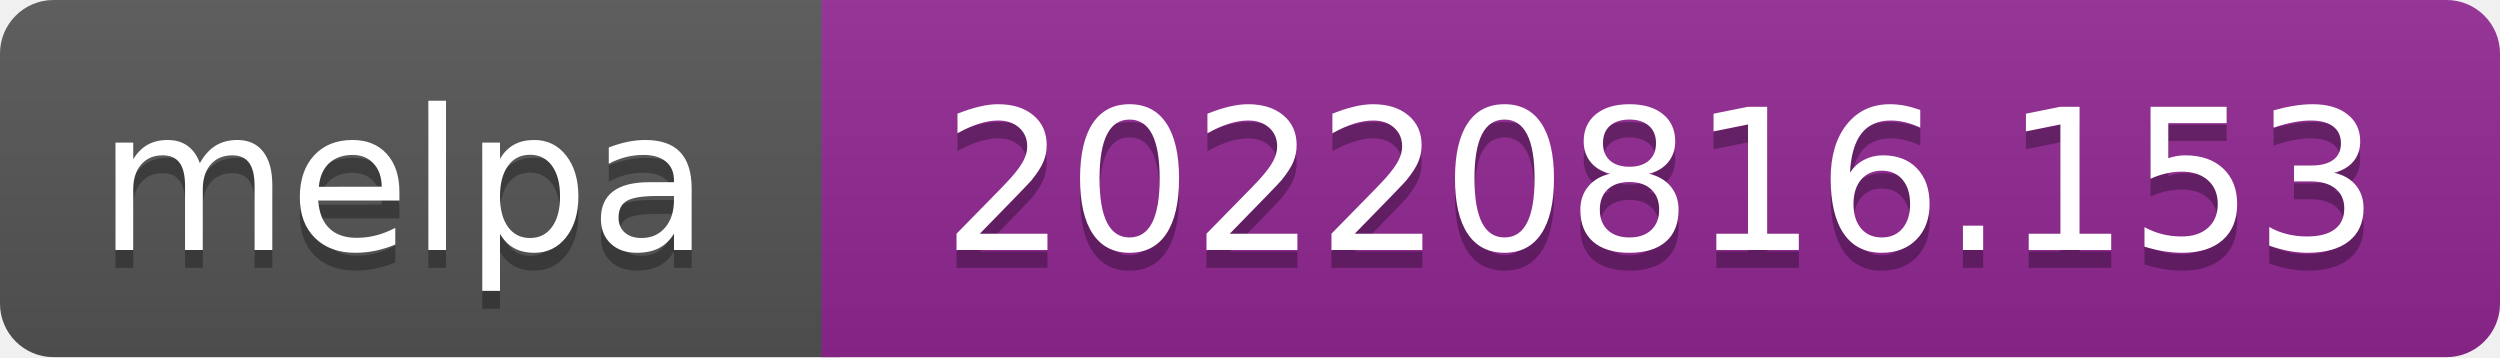
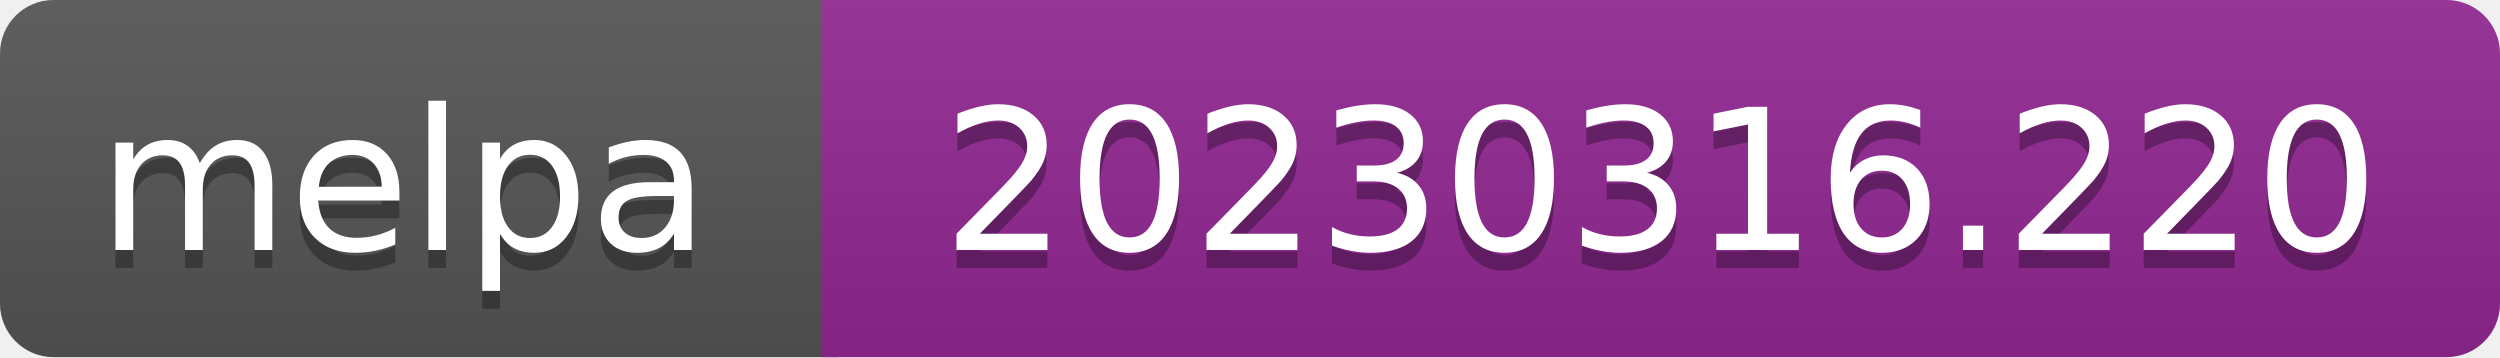
- <svg xmlns="http://www.w3.org/2000/svg" width="140" height="20" role="img" aria-label="melpa: 20220816.153">
+ <svg xmlns="http://www.w3.org/2000/svg" width="140" height="20" role="img" aria-label="melpa: 20230316.220">
  <linearGradient id="s" x2="0" y2="100%">
    <stop offset="0" stop-color="#bbb" stop-opacity=".1" />
    <stop offset="1" stop-opacity=".1" />
  </linearGradient>
  <clipPath id="r">
    <rect width="140" height="20" rx="3" fill="#fff" />
  </clipPath>
  <g clip-path="url(#r)">
    <rect width="47" height="20" fill="#555" />
    <rect x="46" width="140" height="20" fill="#922793" />
    <rect width="140" height="20" fill="url(#s)" />
  </g>
  <g fill="#fff" text-anchor="middle" font-family="Verdana,Geneva,DejaVu Sans,sans-serif" font-size="110" text-rendering="geometricPrecision">
    <text aria-hidden="true" x="226" y="150" fill="#010101" fill-opacity=".3" transform="scale(.1)" textLength="343">melpa</text>
    <text x="226" y="140" transform="scale(.1)" fill="#fff" textLength="343">melpa</text>
-     <text aria-hidden="true" x="930" y="150" fill="#010101" fill-opacity=".3" transform="scale(.1)" textLength="805">20220816.153</text>
-     <text x="930" y="140" transform="scale(.1)" fill="#fff" textLength="805">20220816.153</text>
+     <text aria-hidden="true" x="930" y="150" fill="#010101" fill-opacity=".3" transform="scale(.1)" textLength="805">20230316.220</text>
+     <text x="930" y="140" transform="scale(.1)" fill="#fff" textLength="805">20230316.220</text>
  </g>
</svg>
